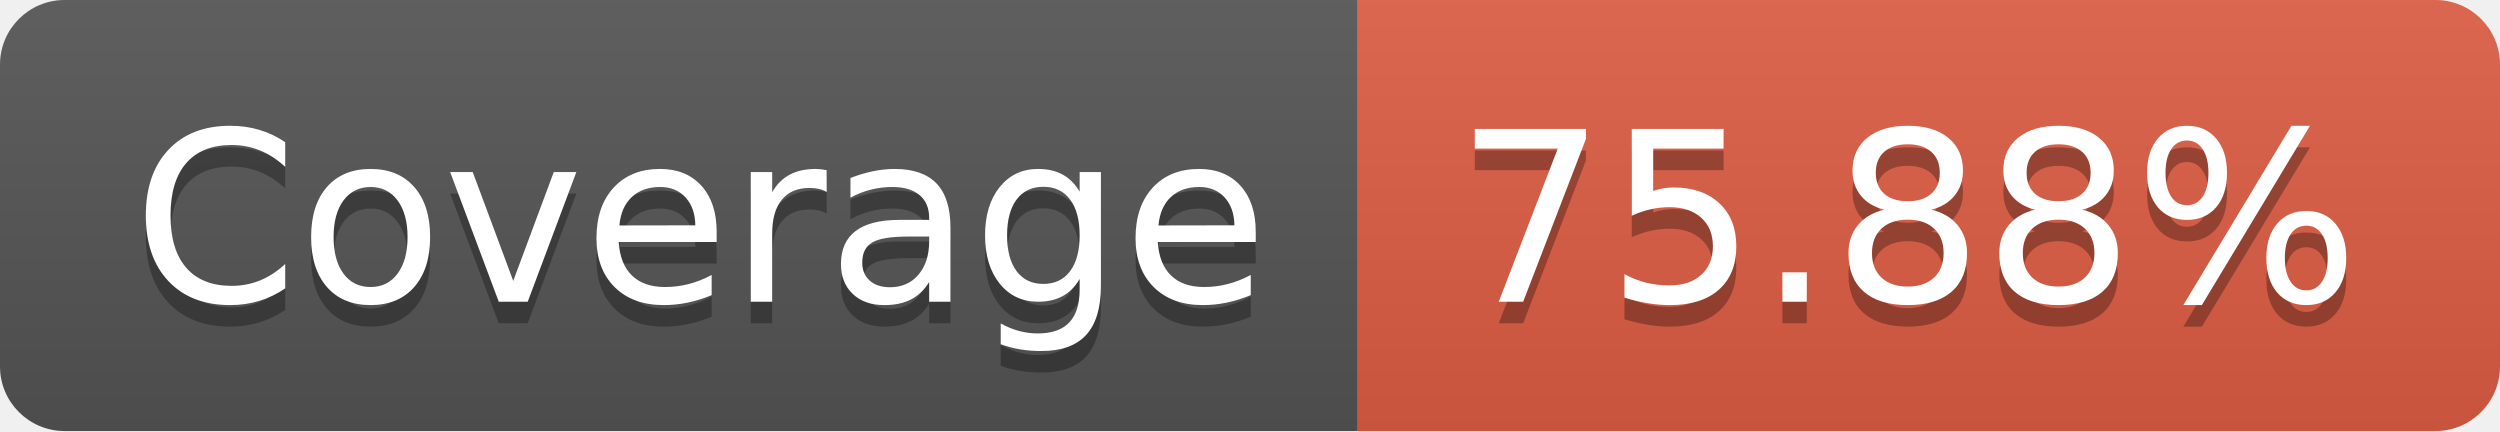
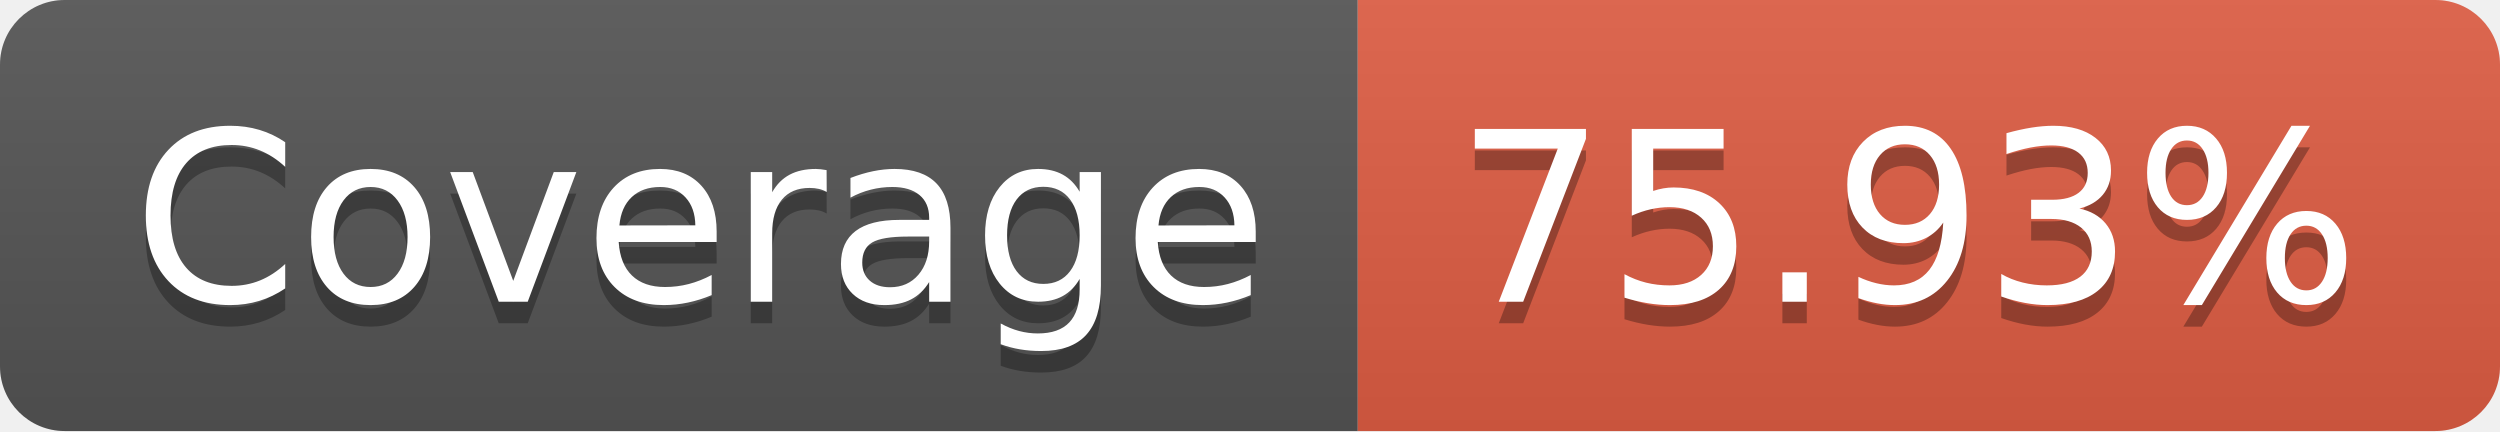
- <svg xmlns="http://www.w3.org/2000/svg" width="116" height="20" role="img" aria-label="Coverage: 75.88%">
+ <svg xmlns="http://www.w3.org/2000/svg" width="116" height="20" role="img" aria-label="Coverage: 75.93%">
  <linearGradient id="s" x2="0" y2="100%">
    <stop offset="0" stop-color="#bbb" stop-opacity=".1" />
    <stop offset="1" stop-opacity=".1" />
  </linearGradient>
  <clipPath id="r">
    <rect width="116" height="20" rx="3" fill="#fff" />
  </clipPath>
  <g clip-path="url(#r)">
    <rect width="63" height="20" fill="#555" />
    <rect x="63" width="53" height="20" fill="#e05d44" />
    <rect width="116" height="20" fill="url(#s)" />
  </g>
  <g fill="#fff" text-anchor="middle" font-family="Verdana,Geneva,DejaVu Sans,sans-serif" text-rendering="geometricPrecision" font-size="110">
    <text aria-hidden="true" x="325" y="150" fill="#010101" fill-opacity=".3" transform="scale(.1)" textLength="530">Coverage</text>
    <text x="325" y="140" transform="scale(.1)" fill="#fff" textLength="530">Coverage</text>
-     <text aria-hidden="true" x="885" y="150" fill="#010101" fill-opacity=".3" transform="scale(.1)" textLength="430">75.88%</text>
-     <text x="885" y="140" transform="scale(.1)" fill="#fff" textLength="430">75.88%</text>
+     <text aria-hidden="true" x="885" y="150" fill="#010101" fill-opacity=".3" transform="scale(.1)" textLength="430">75.93%</text>
+     <text x="885" y="140" transform="scale(.1)" fill="#fff" textLength="430">75.93%</text>
  </g>
</svg>
